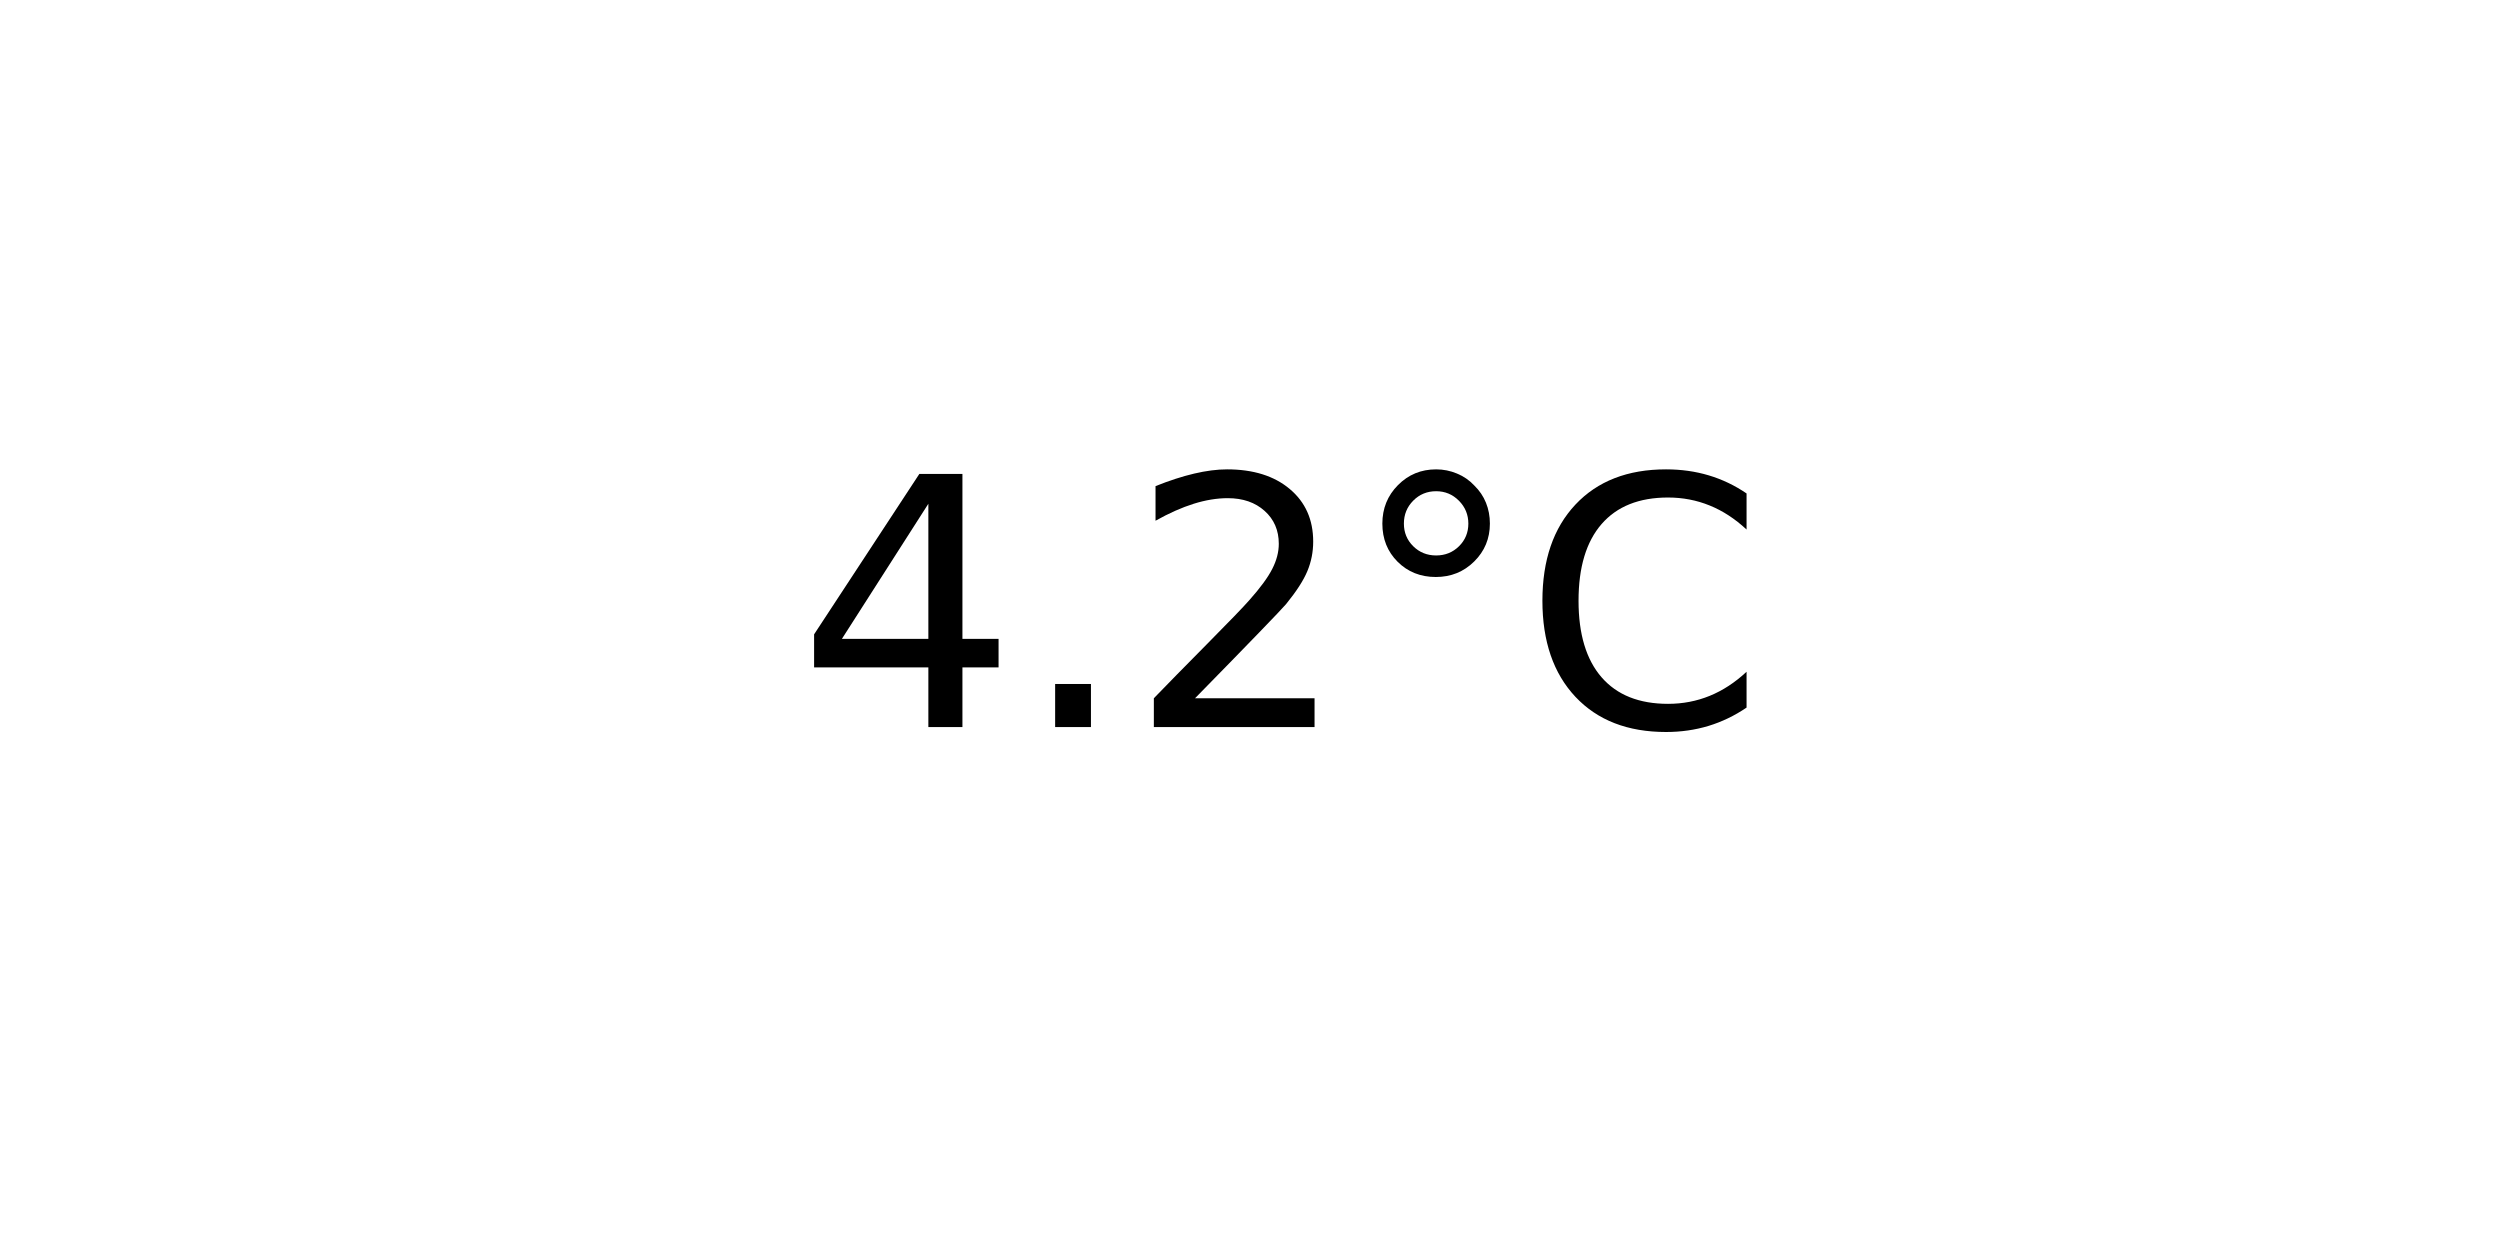
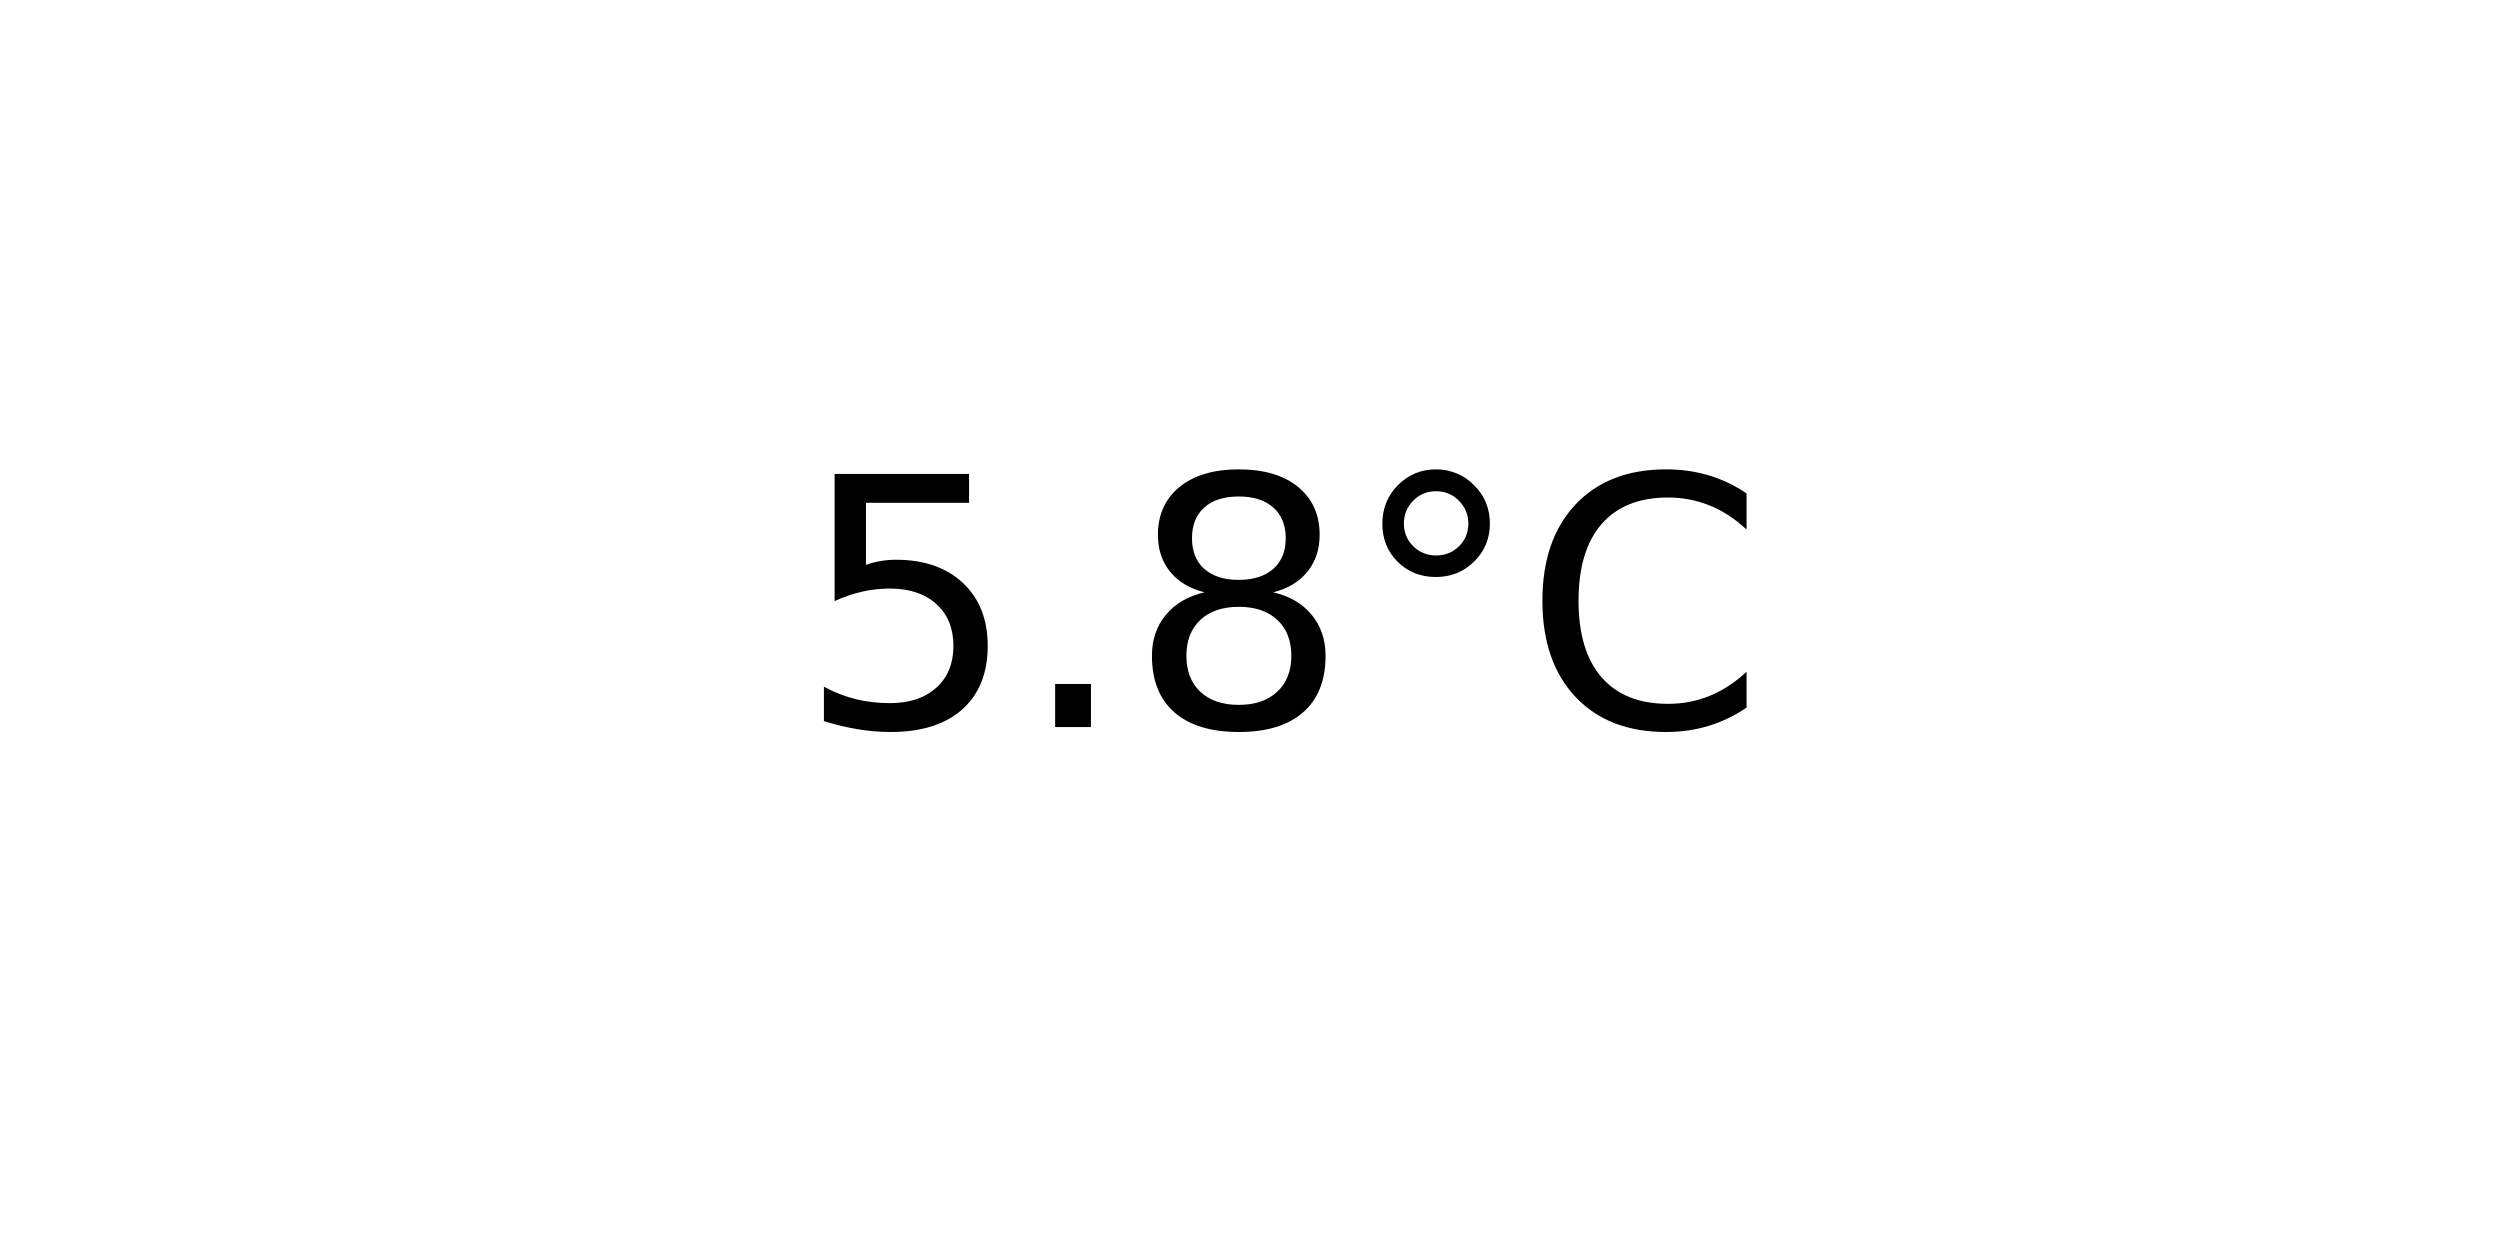
<svg xmlns="http://www.w3.org/2000/svg" xmlns:xlink="http://www.w3.org/1999/xlink" width="72pt" height="36pt" viewBox="0 0 72 36" version="1.1">
  <defs>
    <style type="text/css">*{stroke-linejoin: round; stroke-linecap: butt}</style>
  </defs>
  <g id="figure_1">
    <g id="axes_1">
      <g id="text_1">
        <g transform="translate(22.95703 20.93937) scale(0.1 -0.1)">
          <defs>
-             <path id="DejaVuSans-34" d="M 2419 4116  L 825 1625  L 2419 1625  L 2419 4116  z M 2253 4666  L 3047 4666  L 3047 1625  L 3713 1625  L 3713 1100  L 3047 1100  L 3047 0  L 2419 0  L 2419 1100  L 313 1100  L 313 1709  L 2253 4666  z " transform="scale(0.015625)" />
+             <path id="DejaVuSans-35" d="M 691 4666  L 3169 4666  L 3169 4134  L 1269 4134  L 1269 2991  Q 1406 3038 1543 3061  Q 1681 3084 1819 3084  Q 2600 3084 3056 2656  Q 3513 2228 3513 1497  Q 3513 744 3044 326  Q 2575 -91 1722 -91  Q 1428 -91 1123 -41  Q 819 9 494 109  L 494 744  Q 775 591 1075 516  Q 1375 441 1709 441  Q 2250 441 2565 725  Q 2881 1009 2881 1497  Q 2881 1984 2565 2268  Q 2250 2553 1709 2553  Q 1456 2553 1204 2497  Q 953 2441 691 2322  L 691 4666  z " transform="scale(0.015625)" />
            <path id="DejaVuSans-2e" d="M 684 794  L 1344 794  L 1344 0  L 684 0  L 684 794  z " transform="scale(0.015625)" />
-             <path id="DejaVuSans-32" d="M 1228 531  L 3431 531  L 3431 0  L 469 0  L 469 531  Q 828 903 1448 1529  Q 2069 2156 2228 2338  Q 2531 2678 2651 2914  Q 2772 3150 2772 3378  Q 2772 3750 2511 3984  Q 2250 4219 1831 4219  Q 1534 4219 1204 4116  Q 875 4013 500 3803  L 500 4441  Q 881 4594 1212 4672  Q 1544 4750 1819 4750  Q 2544 4750 2975 4387  Q 3406 4025 3406 3419  Q 3406 3131 3298 2873  Q 3191 2616 2906 2266  Q 2828 2175 2409 1742  Q 1991 1309 1228 531  z " transform="scale(0.015625)" />
+             <path id="DejaVuSans-38" d="M 2034 2216  Q 1584 2216 1326 1975  Q 1069 1734 1069 1313  Q 1069 891 1326 650  Q 1584 409 2034 409  Q 2484 409 2743 651  Q 3003 894 3003 1313  Q 3003 1734 2745 1975  Q 2488 2216 2034 2216  z M 1403 2484  Q 997 2584 770 2862  Q 544 3141 544 3541  Q 544 4100 942 4425  Q 1341 4750 2034 4750  Q 2731 4750 3128 4425  Q 3525 4100 3525 3541  Q 3525 3141 3298 2862  Q 3072 2584 2669 2484  Q 3125 2378 3379 2068  Q 3634 1759 3634 1313  Q 3634 634 3220 271  Q 2806 -91 2034 -91  Q 1263 -91 848 271  Q 434 634 434 1313  Q 434 1759 690 2068  Q 947 2378 1403 2484  z M 1172 3481  Q 1172 3119 1398 2916  Q 1625 2713 2034 2713  Q 2441 2713 2670 2916  Q 2900 3119 2900 3481  Q 2900 3844 2670 4047  Q 2441 4250 2034 4250  Q 1625 4250 1398 4047  Q 1172 3844 1172 3481  z " transform="scale(0.015625)" />
            <path id="DejaVuSans-b0" d="M 1600 4347  Q 1350 4347 1178 4173  Q 1006 4000 1006 3750  Q 1006 3503 1178 3333  Q 1350 3163 1600 3163  Q 1850 3163 2022 3333  Q 2194 3503 2194 3750  Q 2194 3997 2020 4172  Q 1847 4347 1600 4347  z M 1600 4750  Q 1800 4750 1984 4673  Q 2169 4597 2303 4453  Q 2447 4313 2519 4134  Q 2591 3956 2591 3750  Q 2591 3338 2302 3052  Q 2013 2766 1594 2766  Q 1172 2766 890 3047  Q 609 3328 609 3750  Q 609 4169 896 4459  Q 1184 4750 1600 4750  z " transform="scale(0.015625)" />
            <path id="DejaVuSans-43" d="M 4122 4306  L 4122 3641  Q 3803 3938 3442 4084  Q 3081 4231 2675 4231  Q 1875 4231 1450 3742  Q 1025 3253 1025 2328  Q 1025 1406 1450 917  Q 1875 428 2675 428  Q 3081 428 3442 575  Q 3803 722 4122 1019  L 4122 359  Q 3791 134 3420 21  Q 3050 -91 2638 -91  Q 1578 -91 968 557  Q 359 1206 359 2328  Q 359 3453 968 4101  Q 1578 4750 2638 4750  Q 3056 4750 3426 4639  Q 3797 4528 4122 4306  z " transform="scale(0.015625)" />
          </defs>
-           <use xlink:href="#DejaVuSans-34" />
+           <use xlink:href="#DejaVuSans-35" />
          <use xlink:href="#DejaVuSans-2e" x="63.623" />
-           <use xlink:href="#DejaVuSans-32" x="95.41" />
+           <use xlink:href="#DejaVuSans-38" x="95.41" />
          <use xlink:href="#DejaVuSans-b0" x="159.033" />
          <use xlink:href="#DejaVuSans-43" x="209.033" />
        </g>
      </g>
    </g>
  </g>
</svg>
